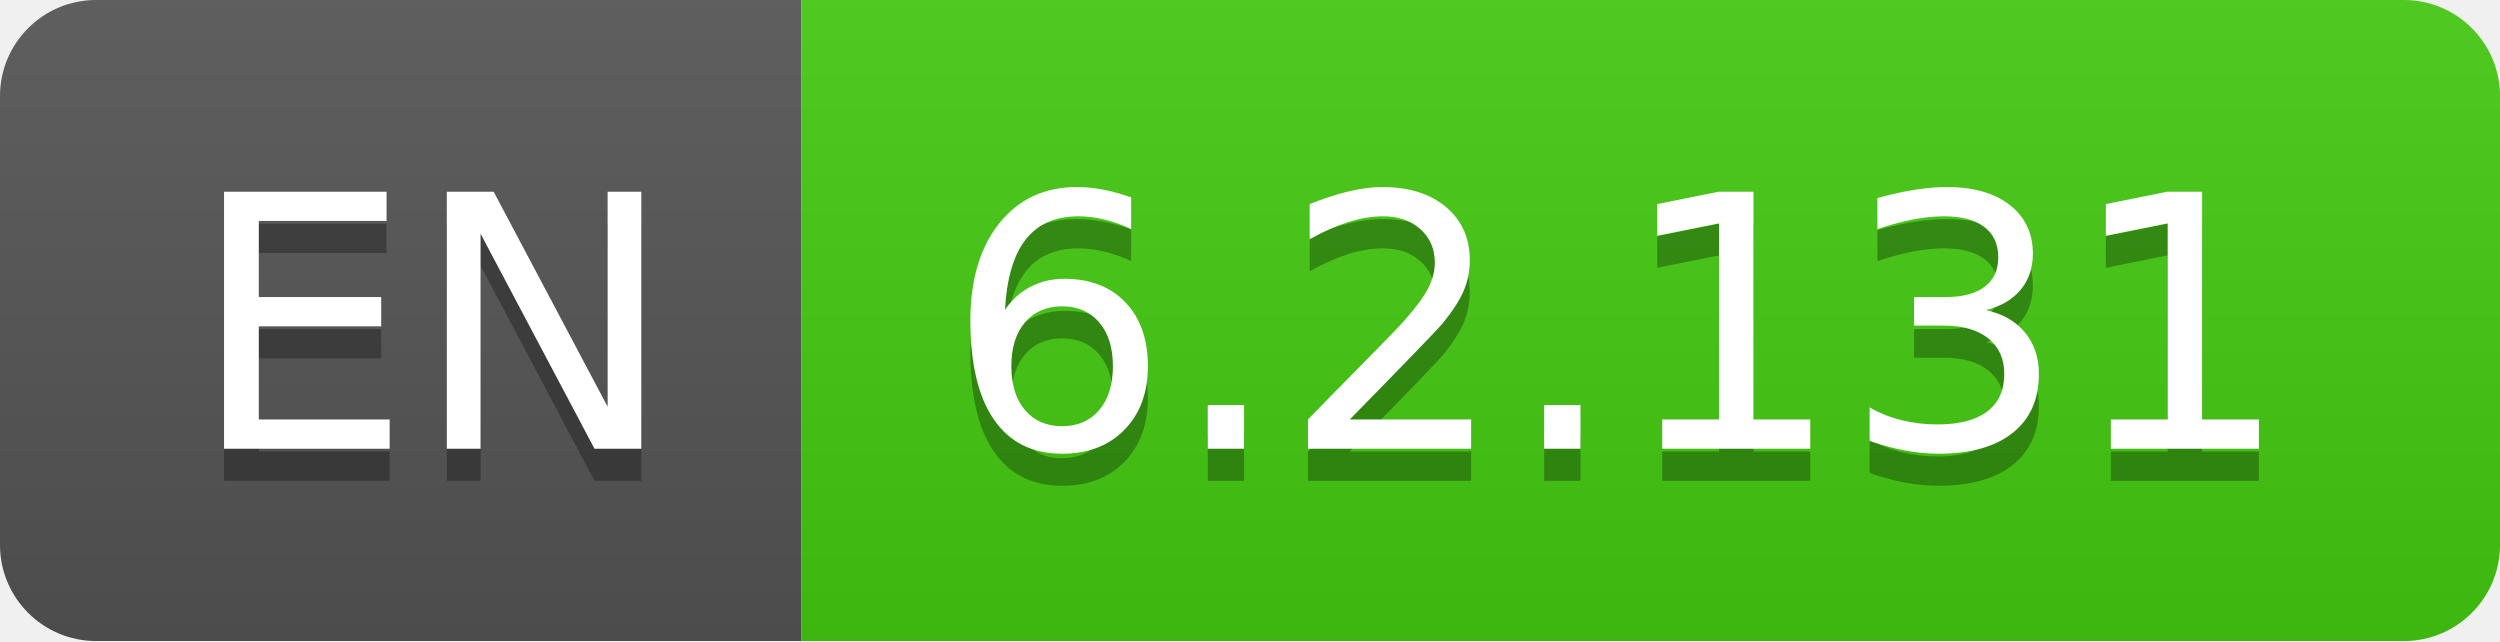
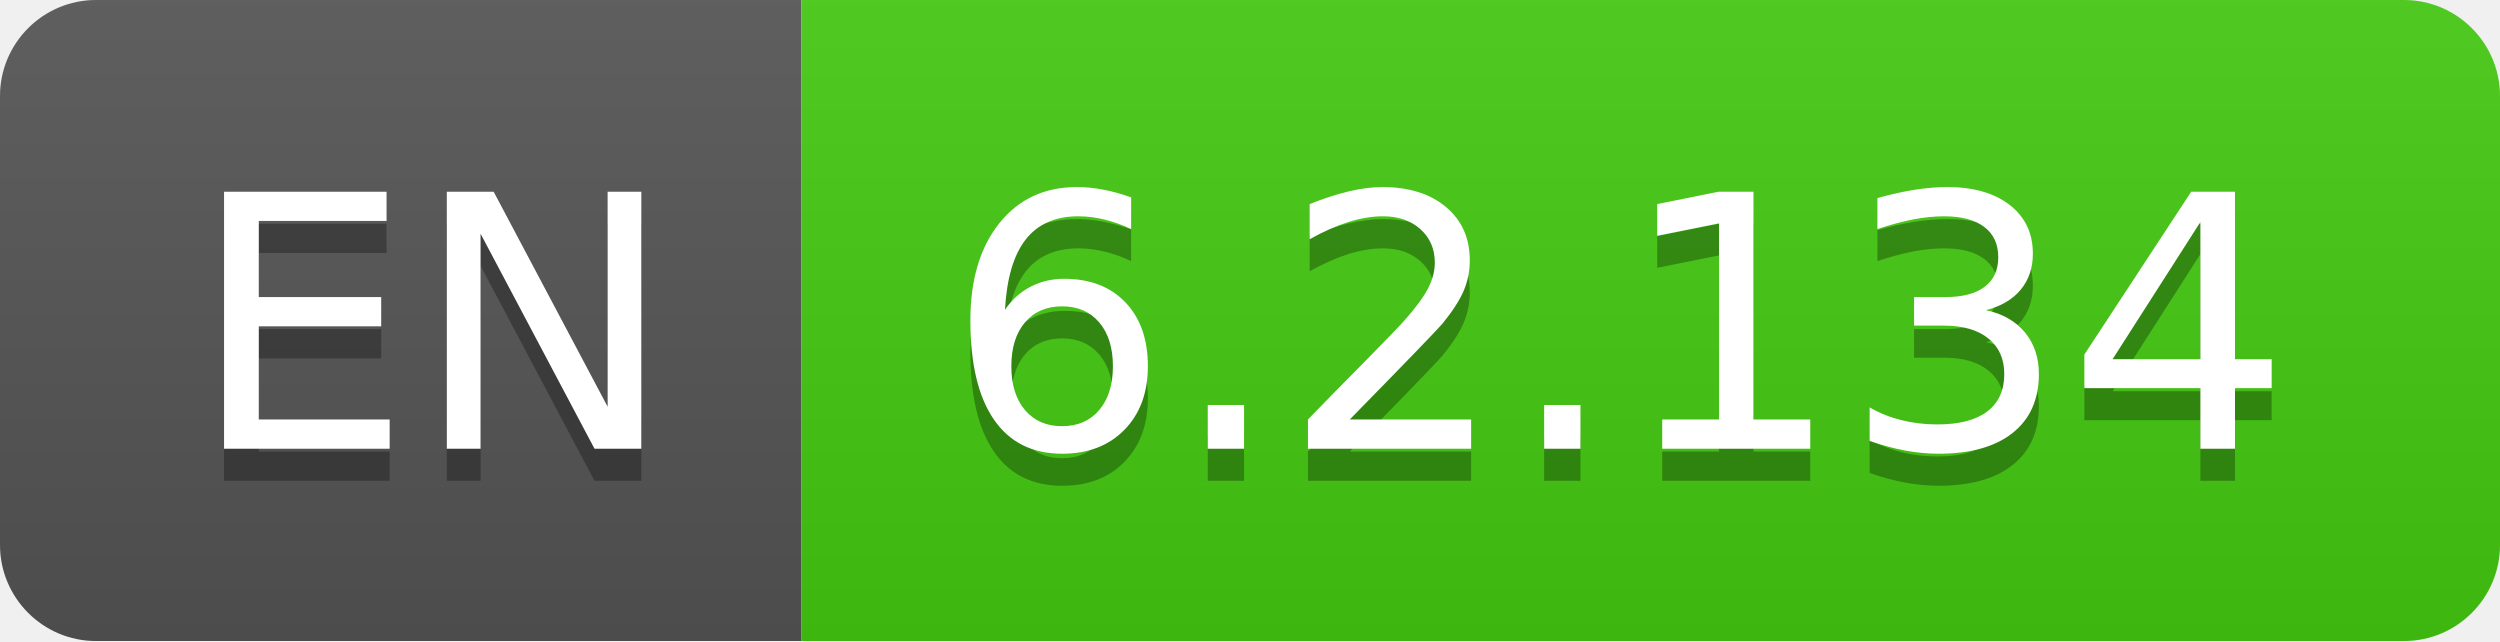
- <svg xmlns="http://www.w3.org/2000/svg" width="78" height="20" role="img" aria-label="EN: 6.2.131">
+ <svg xmlns="http://www.w3.org/2000/svg" width="78" height="20" role="img" aria-label="EN: 6.2.134">
  <linearGradient id="s" x2="0" y2="100%">
    <stop offset="0" stop-color="#bbb" stop-opacity=".1" />
    <stop offset="1" stop-opacity=".1" />
  </linearGradient>
  <clipPath id="r">
    <rect width="78" height="20" rx="3" fill="#fff" />
  </clipPath>
  <g clip-path="url(#r)">
    <rect width="25" height="20" fill="#555" />
    <rect x="25" width="53" height="20" fill="#4c1" />
    <rect width="78" height="20" fill="url(#s)" />
  </g>
  <g fill="#fff" text-anchor="middle" font-family="Verdana,Geneva,DejaVu Sans,sans-serif" text-rendering="geometricPrecision" font-size="110">
    <text aria-hidden="true" x="135" y="150" fill="#010101" fill-opacity=".3" transform="scale(.1)" textLength="150">EN</text>
    <text x="135" y="140" transform="scale(.1)" fill="#fff" textLength="150">EN</text>
-     <text aria-hidden="true" x="505" y="150" fill="#010101" fill-opacity=".3" transform="scale(.1)" textLength="430">6.2.131</text>
-     <text x="505" y="140" transform="scale(.1)" fill="#fff" textLength="430">6.2.131</text>
+     <text aria-hidden="true" x="505" y="150" fill="#010101" fill-opacity=".3" transform="scale(.1)" textLength="430">6.2.134</text>
+     <text x="505" y="140" transform="scale(.1)" fill="#fff" textLength="430">6.2.134</text>
  </g>
</svg>
